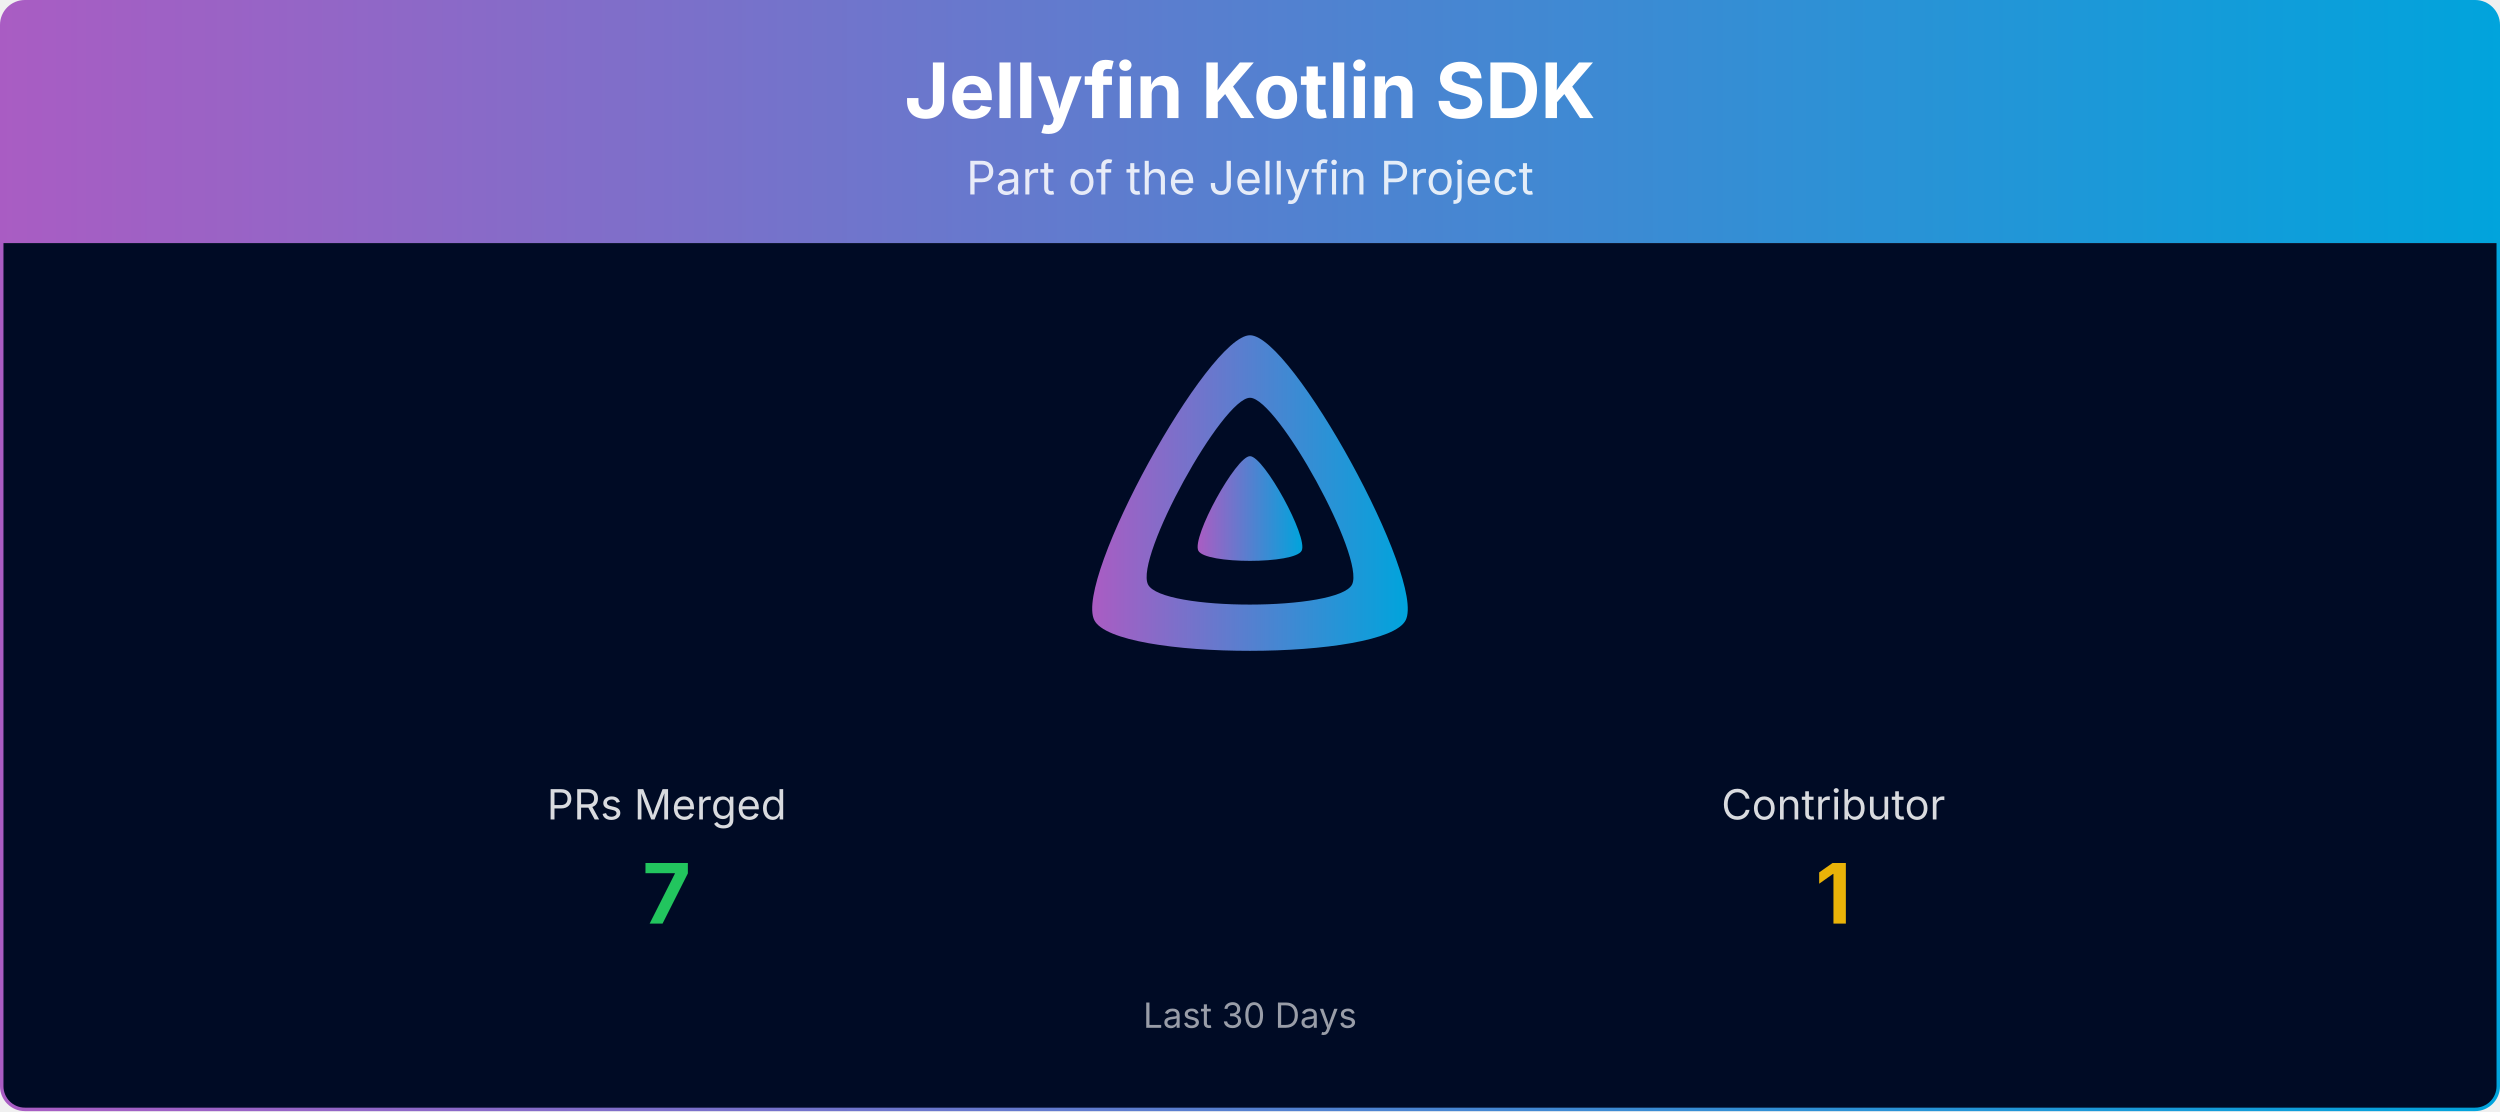
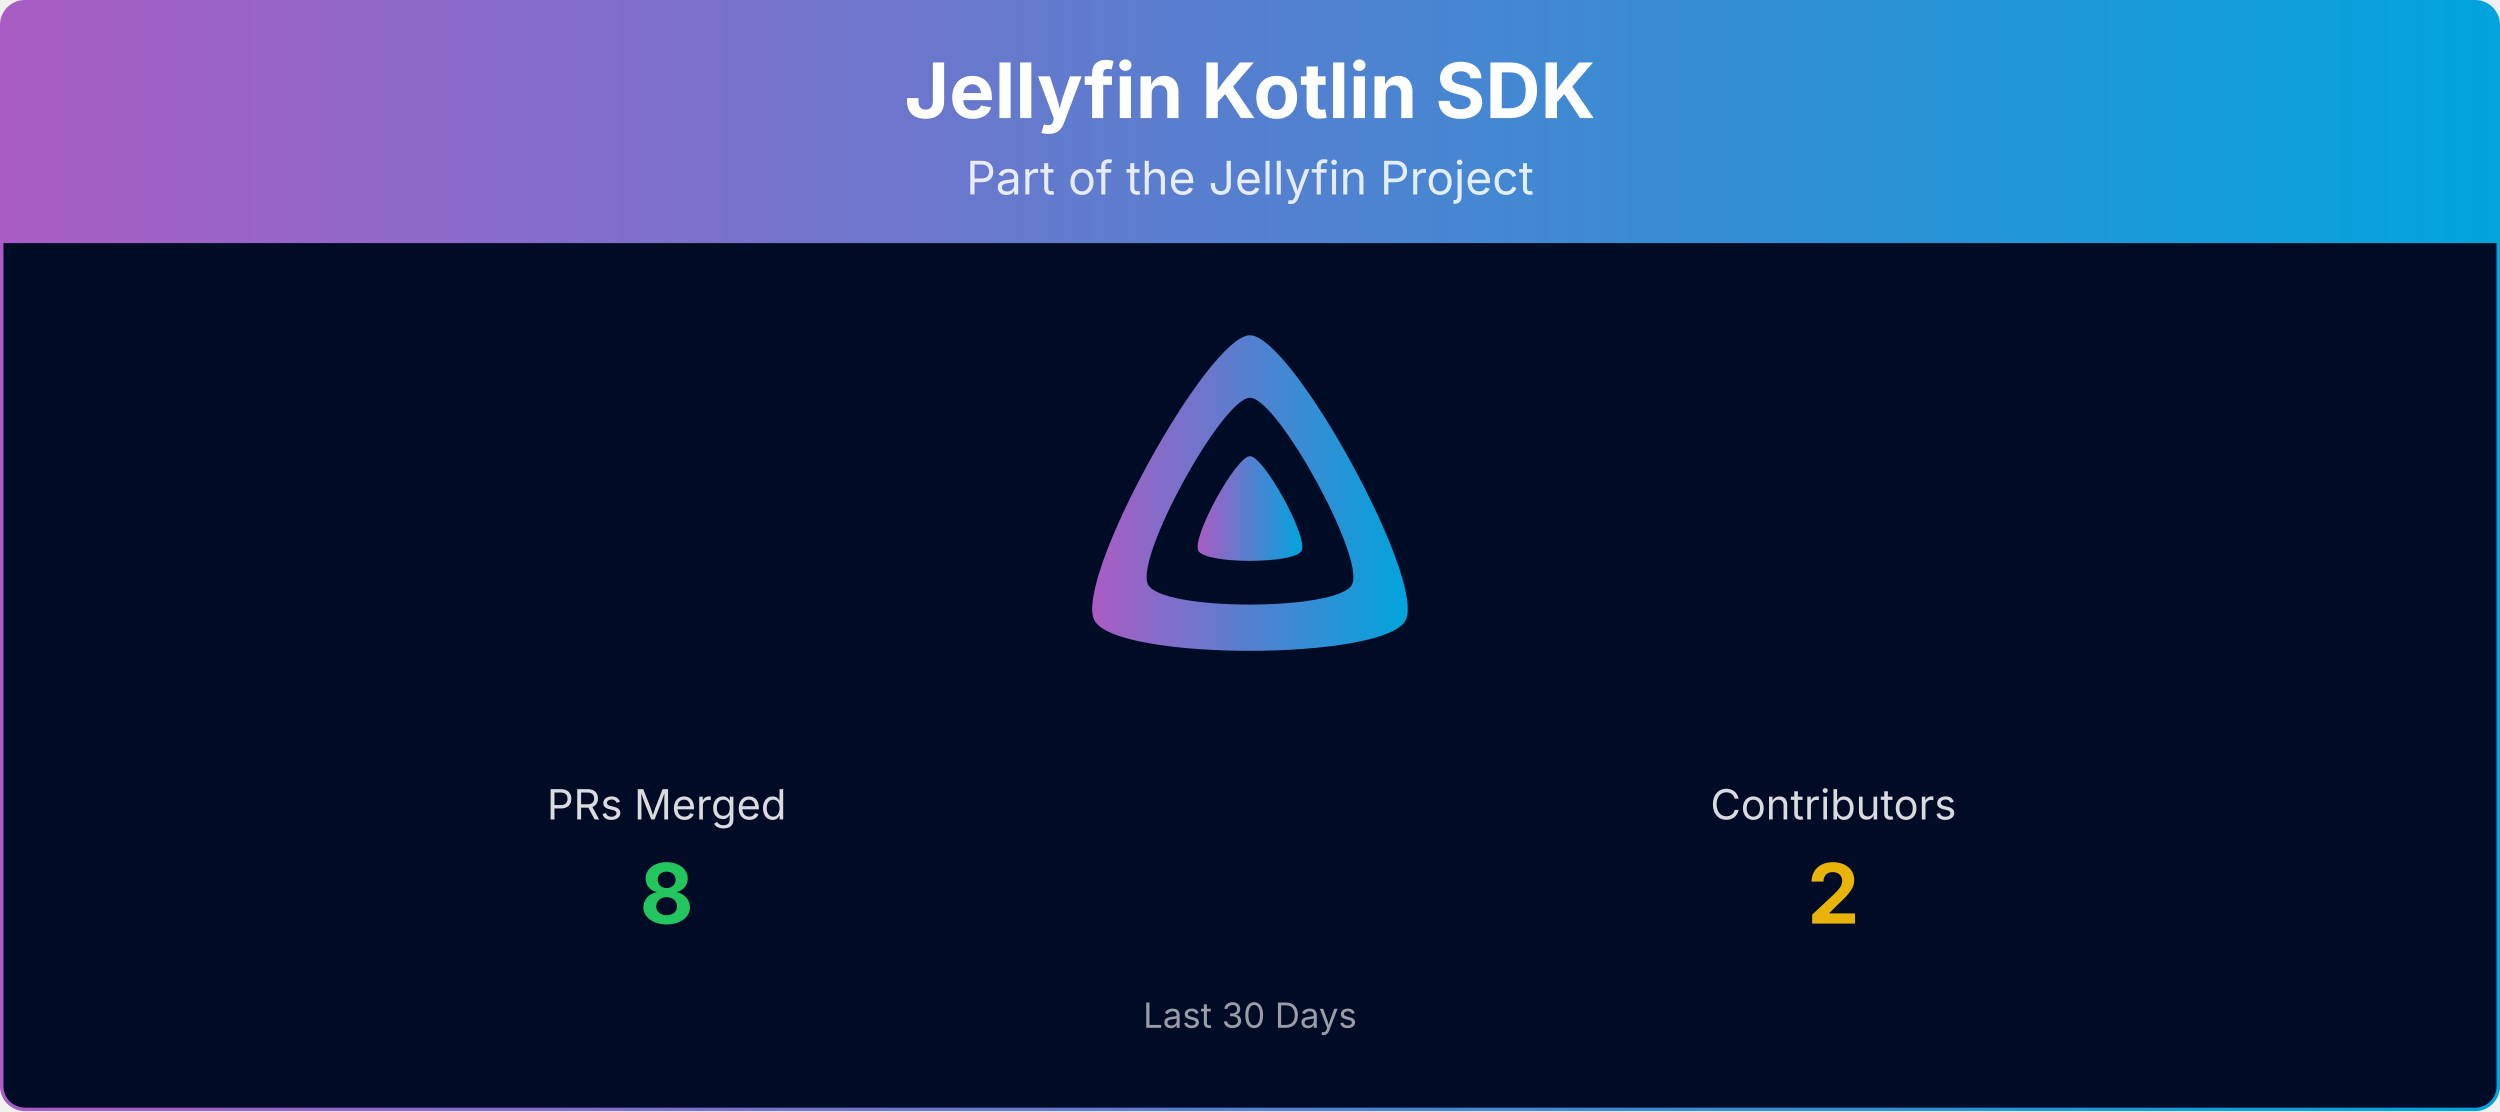
<svg xmlns="http://www.w3.org/2000/svg" viewBox="0 0 1080 480" width="100%" role="img" aria-label="Jellyfin Kotlin SDK">
  <defs>
    <linearGradient id="banner-jellyfin-sdk-kotlin-grad" x1="0" y1="0" x2="1" y2="0">
      <stop offset="0%" stop-color="#AA5CC3" />
      <stop offset="100%" stop-color="#00A4DC" />
    </linearGradient>
    <clipPath id="banner-jellyfin-sdk-kotlin-grad-clip">
      <rect x="0.75" y="0.75" width="1078.5" height="478.5" rx="10" ry="10" />
    </clipPath>
  </defs>
  <g clip-path="url(#banner-jellyfin-sdk-kotlin-grad-clip)">
    <path d="M0.75,10.75 A10.0,10.0 0 0 1 10.75,0.75 L1069.25,0.75 A10.0,10.0 0 0 1 1079.25,10.75 L1079.25,105.00 L0.75,105.00 Z" fill="url(#banner-jellyfin-sdk-kotlin-grad)" />
    <text x="540.0" y="51" text-anchor="middle" font-size="33" font-weight="700" font-family="Plus Jakarta Sans, system-ui, -apple-system, Segoe UI, sans-serif" fill="#ffffff">Jellyfin Kotlin SDK</text>
    <text x="540.0" y="84" text-anchor="middle" font-size="20" font-family="Plus Jakarta Sans, system-ui, -apple-system, Segoe UI, sans-serif" fill="#ffffff" opacity="0.85">Part of the Jellyfin Project</text>
    <rect x="0.75" y="105" width="1078.5" height="374.25" fill="#000b25" />
    <g transform="translate(465.00,138.00) scale(0.29297)">
      <path fill="url(#banner-jellyfin-sdk-kotlin-grad)" fill-rule="evenodd" d="M256,23.3c-61.6,0-259.8,359.4-229.6,420.1s429.3,60,459.2,0S317.6,23.3,256,23.3zM406.5,390.8c-19.6,39.3-281.1,39.8-300.9,0s110.1-275.3,150.4-275.3S426.1,351.4,406.5,390.8z" />
      <path fill="url(#banner-jellyfin-sdk-kotlin-grad)" d="M256,201.6c-20.4,0-86.2,119.3-76.2,139.4s142.5,19.9,152.4,0S276.5,201.6,256,201.6z" />
    </g>
    <text x="288.0" y="354.0" text-anchor="middle" font-size="18" font-family="Plus Jakarta Sans, system-ui, -apple-system, Segoe UI, sans-serif" fill="#ffffff" opacity="0.85">PRs Merged</text>
-     <text x="288.0" y="399.0" text-anchor="middle" font-size="36" font-weight="700" font-family="Plus Jakarta Sans, system-ui, -apple-system, Segoe UI, sans-serif" fill="#22c55e">7</text>
-     <text x="792.0" y="354.0" text-anchor="middle" font-size="18" font-family="Plus Jakarta Sans, system-ui, -apple-system, Segoe UI, sans-serif" fill="#ffffff" opacity="0.85">Contributor</text>
-     <text x="792.0" y="399.0" text-anchor="middle" font-size="36" font-weight="700" font-family="Plus Jakarta Sans, system-ui, -apple-system, Segoe UI, sans-serif" fill="#eab308">1</text>
+     <text x="288.0" y="399.0" text-anchor="middle" font-size="36" font-weight="700" font-family="Plus Jakarta Sans, system-ui, -apple-system, Segoe UI, sans-serif" fill="#22c55e">8</text>
+     <text x="792.0" y="354.0" text-anchor="middle" font-size="18" font-family="Plus Jakarta Sans, system-ui, -apple-system, Segoe UI, sans-serif" fill="#ffffff" opacity="0.85">Contributors</text>
+     <text x="792.0" y="399.0" text-anchor="middle" font-size="36" font-weight="700" font-family="Plus Jakarta Sans, system-ui, -apple-system, Segoe UI, sans-serif" fill="#eab308">2</text>
    <text x="540.0" y="444.0" text-anchor="middle" font-size="15" font-family="Plus Jakarta Sans, system-ui, -apple-system, Segoe UI, sans-serif" fill="#ffffff" opacity="0.6">Last 30 Days</text>
  </g>
  <rect x="0.75" y="0.75" width="1078.5" height="478.5" rx="10" ry="10" fill="none" stroke="url(#banner-jellyfin-sdk-kotlin-grad)" stroke-width="1.5" />
</svg>
